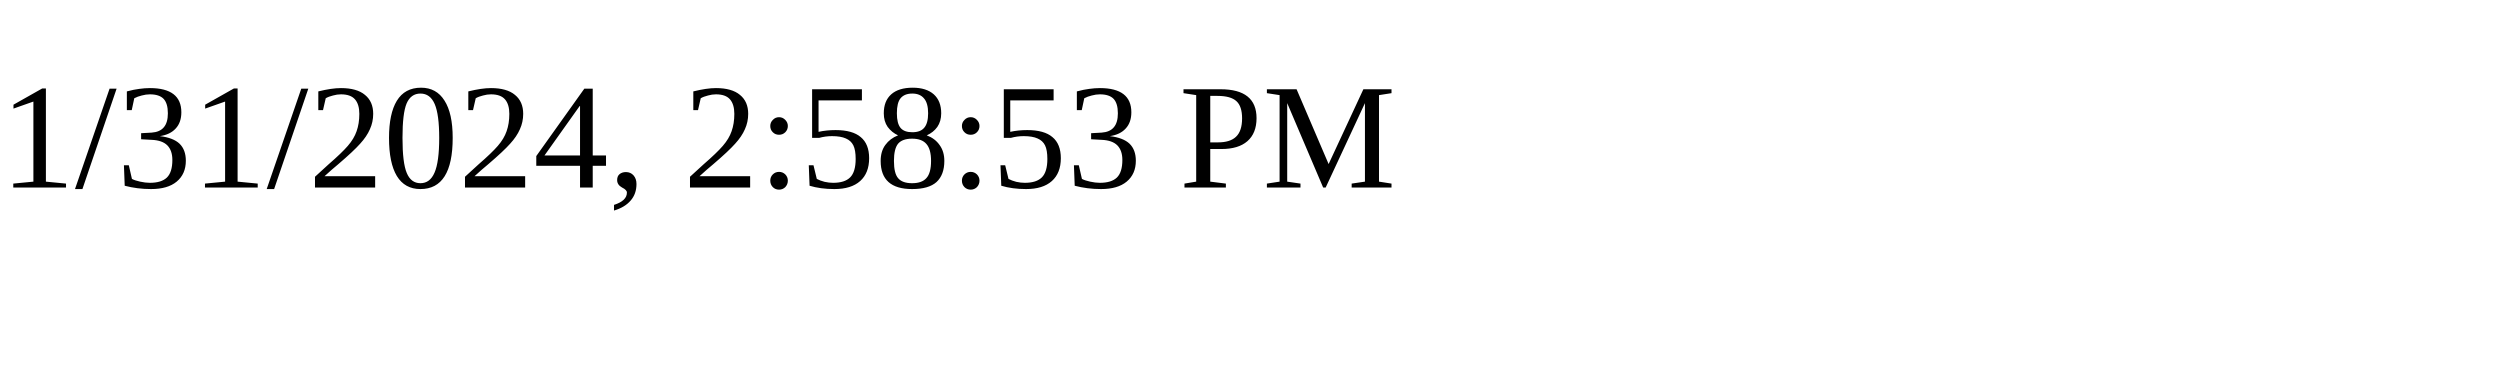
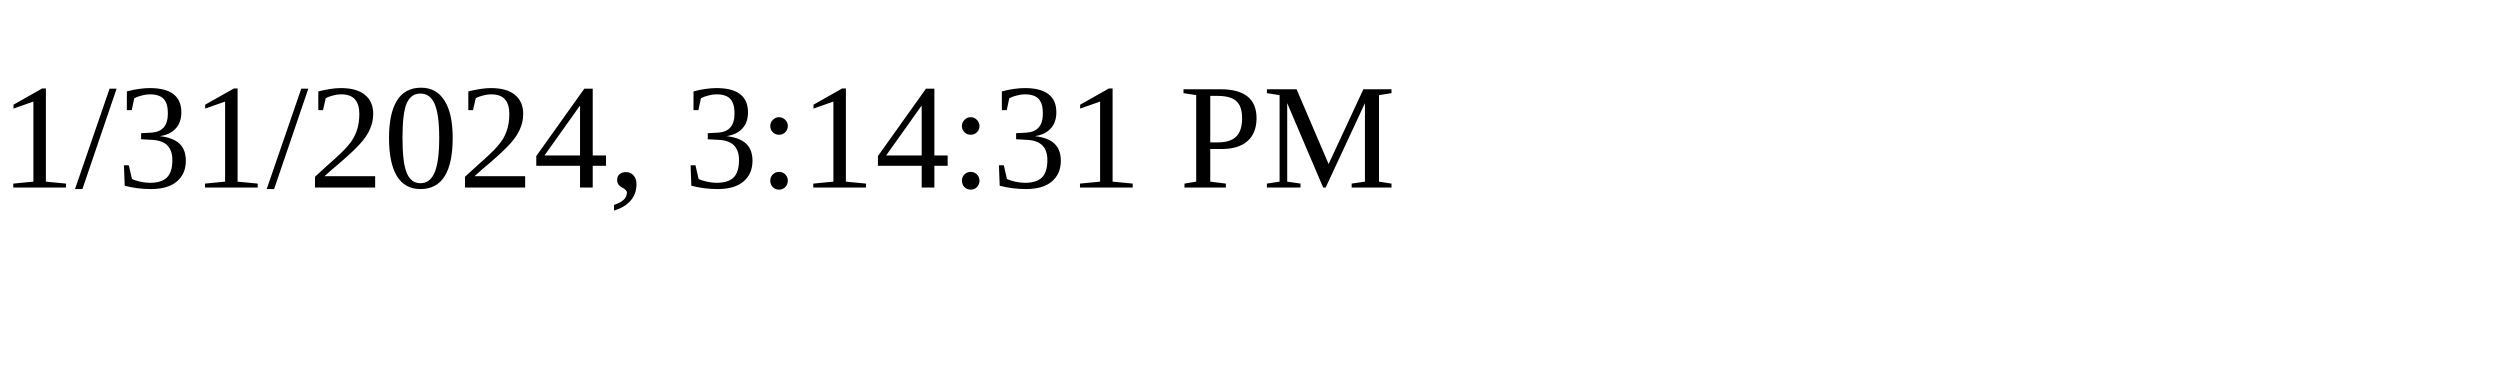
<svg xmlns="http://www.w3.org/2000/svg" height="30" width="200">
-   <text x="0" y="15">1/31/2024, 2:58:53 PM</text>
+   <text x="0" y="15">1/31/2024, 3:14:31 PM</text>
</svg>
